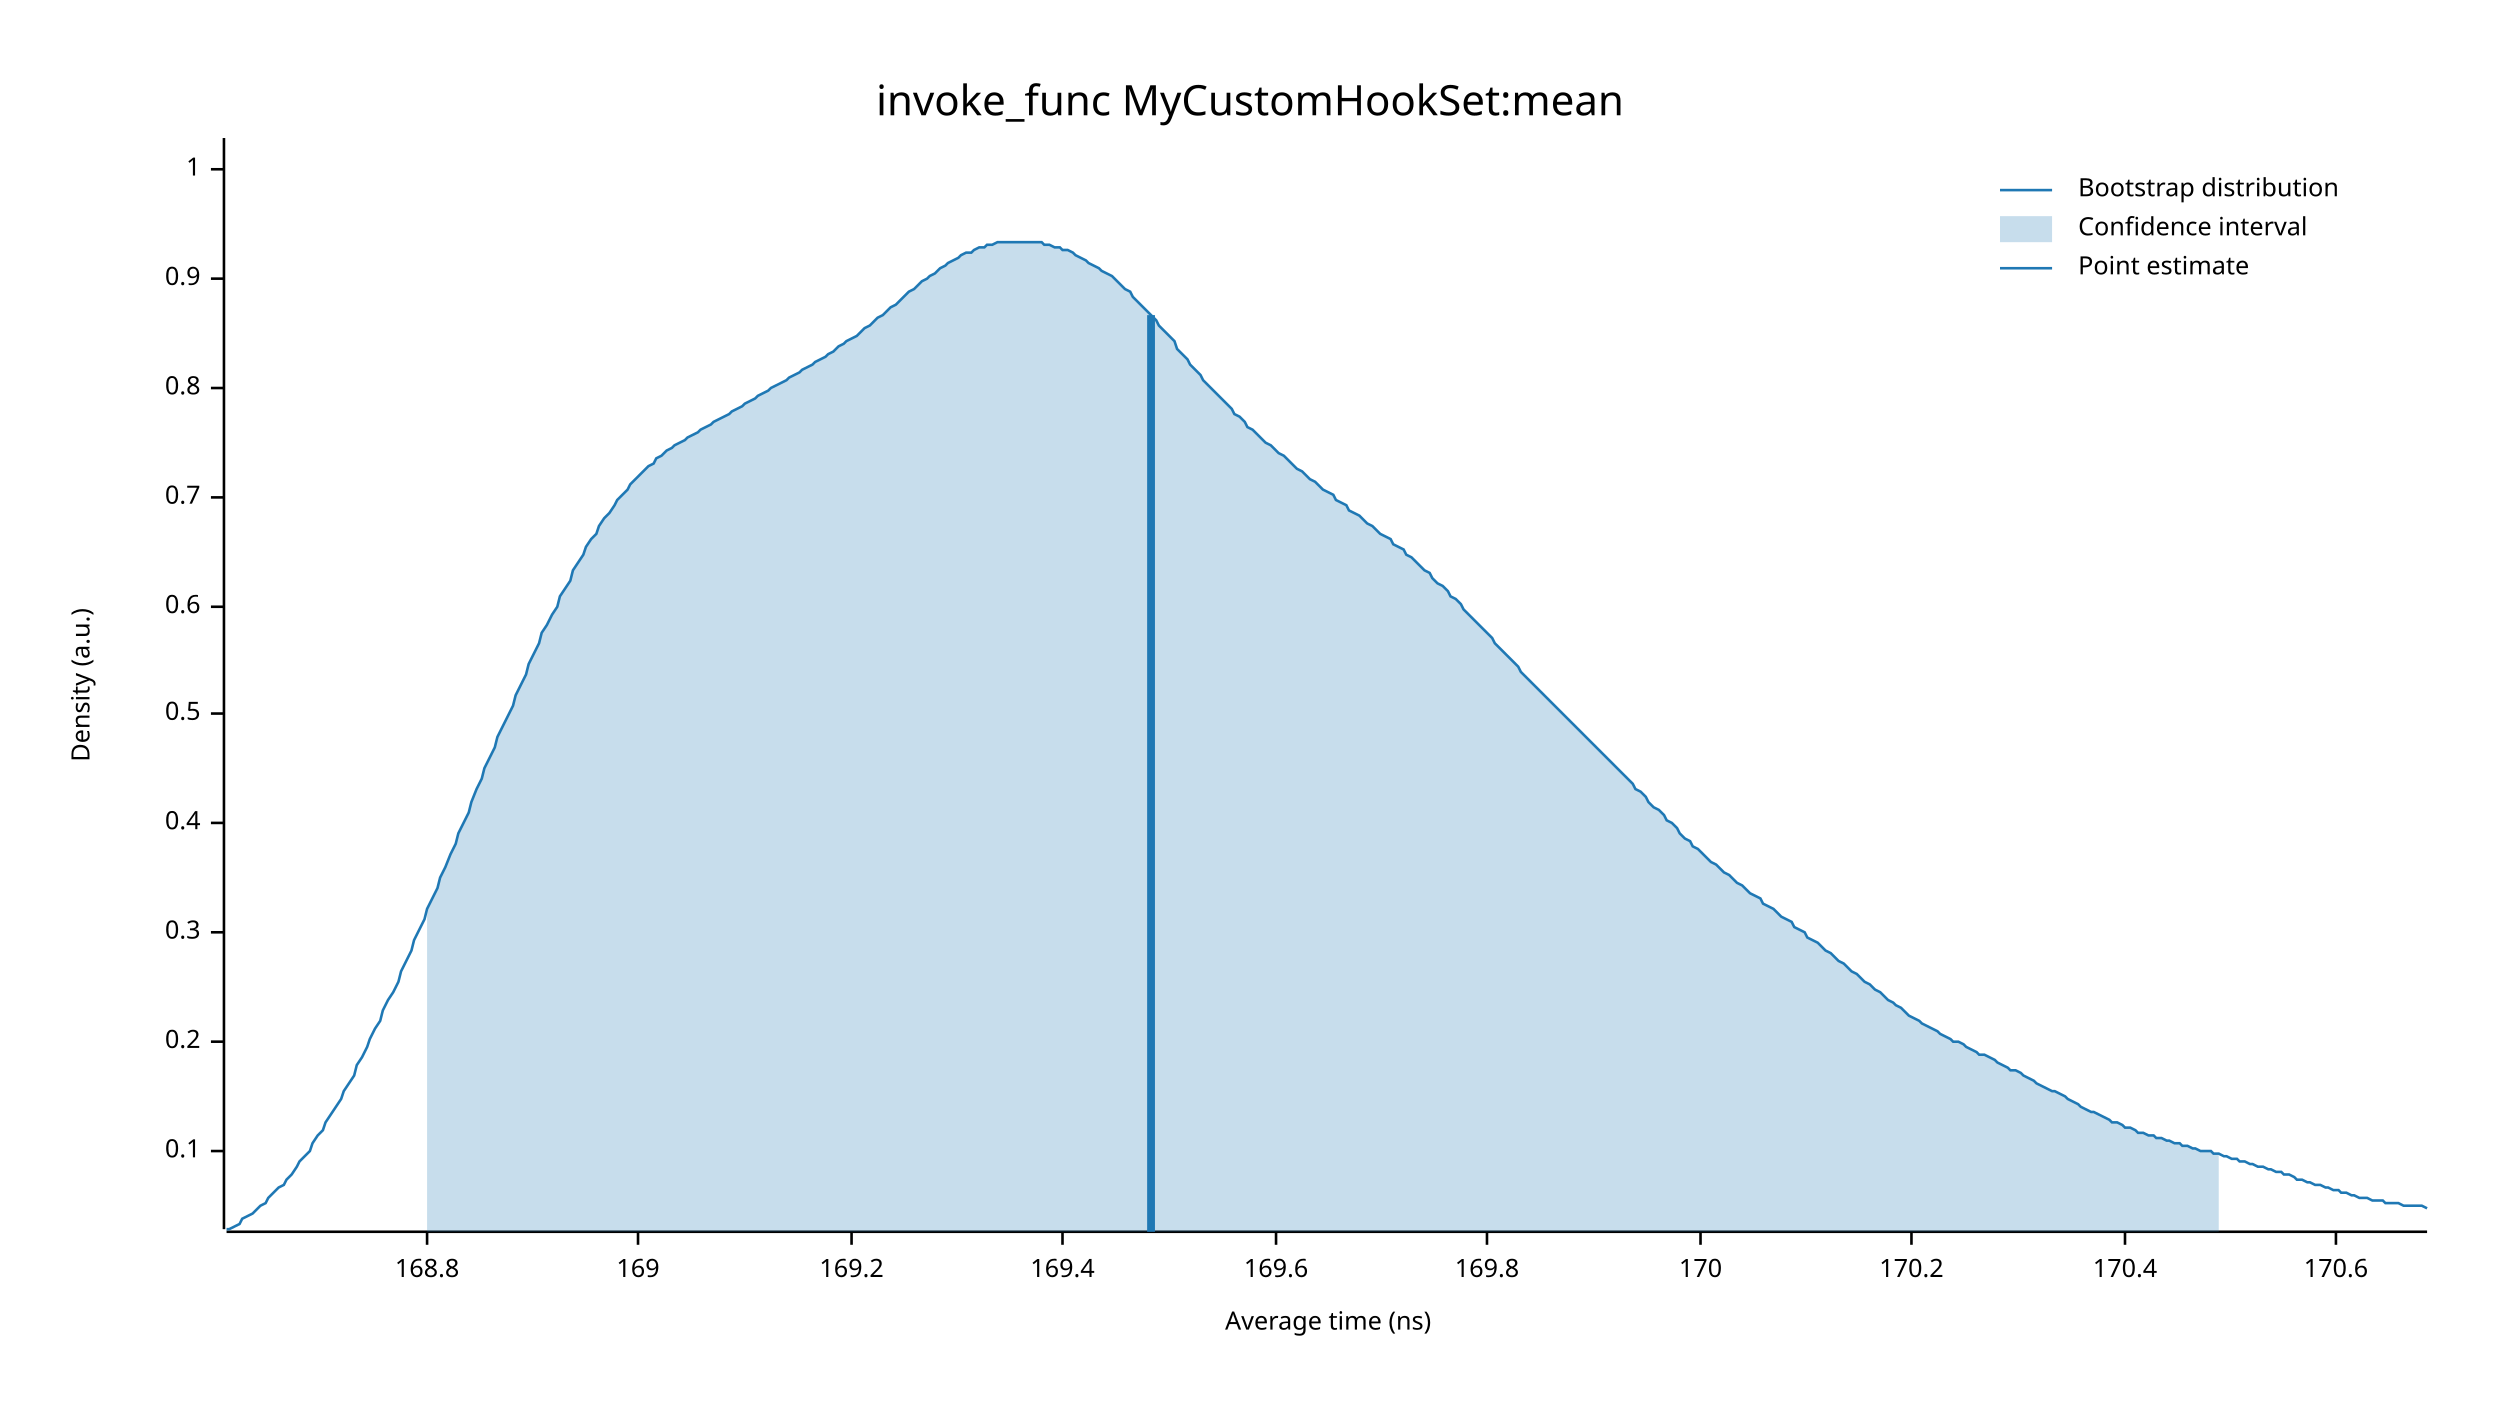
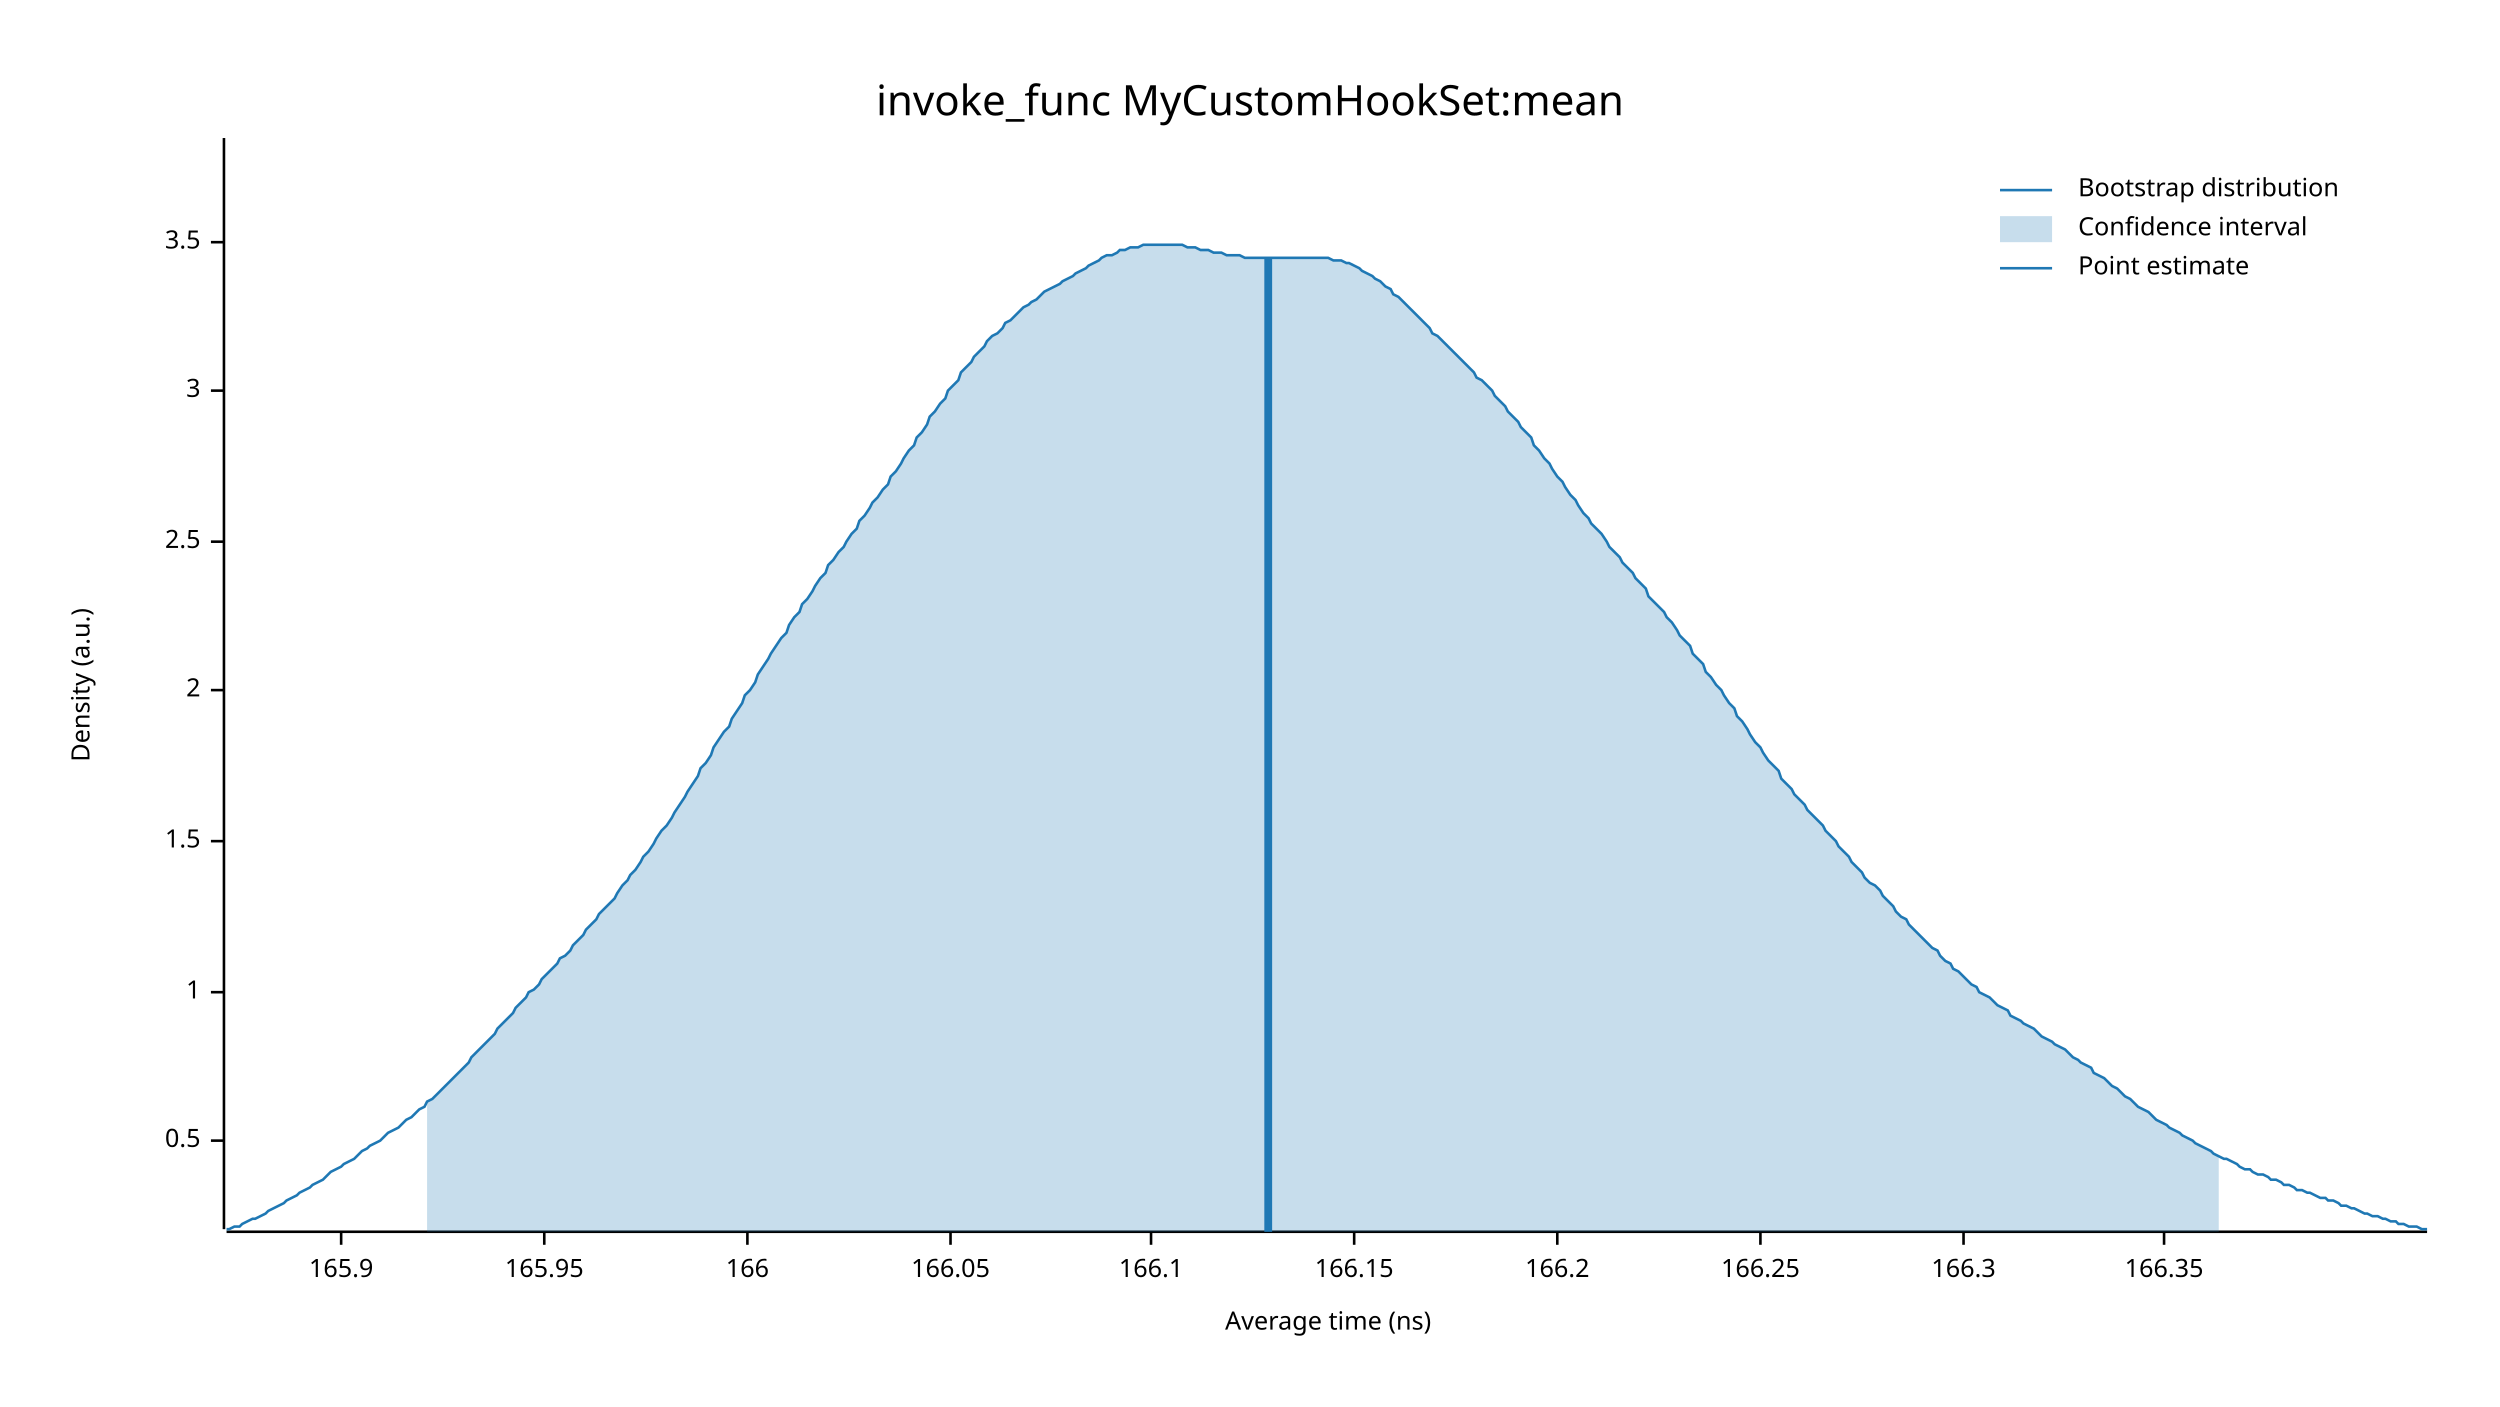
<svg xmlns="http://www.w3.org/2000/svg" width="960" height="540" viewBox="0 0 960 540">
  <text x="480" y="32" dy="0.76em" text-anchor="middle" font-family="sans-serif" font-size="16.129" opacity="1" fill="#000000">
invoke_func MyCustomHookSet:mean
</text>
  <text x="27" y="263" dy="0.76em" text-anchor="middle" font-family="sans-serif" font-size="9.677" opacity="1" fill="#000000" transform="rotate(270, 27, 263)">
Density (a.u.)
</text>
  <text x="510" y="513" dy="-0.5ex" text-anchor="middle" font-family="sans-serif" font-size="9.677" opacity="1" fill="#000000">
Average time (ns)
</text>
  <polyline fill="none" opacity="1" stroke="#000000" stroke-width="1" points="86,53 86,472 " />
-   <text x="77" y="442" dy="0.5ex" text-anchor="end" font-family="sans-serif" font-size="9.677" opacity="1" fill="#000000">
- 0.1
- </text>
-   <polyline fill="none" opacity="1" stroke="#000000" stroke-width="1" points="81,442 86,442 " />
-   <text x="77" y="400" dy="0.5ex" text-anchor="end" font-family="sans-serif" font-size="9.677" opacity="1" fill="#000000">
- 0.2
- </text>
-   <polyline fill="none" opacity="1" stroke="#000000" stroke-width="1" points="81,400 86,400 " />
-   <text x="77" y="358" dy="0.5ex" text-anchor="end" font-family="sans-serif" font-size="9.677" opacity="1" fill="#000000">
- 0.3
- </text>
-   <polyline fill="none" opacity="1" stroke="#000000" stroke-width="1" points="81,358 86,358 " />
-   <text x="77" y="316" dy="0.5ex" text-anchor="end" font-family="sans-serif" font-size="9.677" opacity="1" fill="#000000">
- 0.4
- </text>
-   <polyline fill="none" opacity="1" stroke="#000000" stroke-width="1" points="81,316 86,316 " />
-   <text x="77" y="274" dy="0.5ex" text-anchor="end" font-family="sans-serif" font-size="9.677" opacity="1" fill="#000000">
+   <text x="77" y="438" dy="0.5ex" text-anchor="end" font-family="sans-serif" font-size="9.677" opacity="1" fill="#000000">
0.5
</text>
-   <polyline fill="none" opacity="1" stroke="#000000" stroke-width="1" points="81,274 86,274 " />
-   <text x="77" y="233" dy="0.5ex" text-anchor="end" font-family="sans-serif" font-size="9.677" opacity="1" fill="#000000">
- 0.6
- </text>
-   <polyline fill="none" opacity="1" stroke="#000000" stroke-width="1" points="81,233 86,233 " />
-   <text x="77" y="191" dy="0.5ex" text-anchor="end" font-family="sans-serif" font-size="9.677" opacity="1" fill="#000000">
- 0.7
- </text>
-   <polyline fill="none" opacity="1" stroke="#000000" stroke-width="1" points="81,191 86,191 " />
-   <text x="77" y="149" dy="0.5ex" text-anchor="end" font-family="sans-serif" font-size="9.677" opacity="1" fill="#000000">
- 0.8
- </text>
-   <polyline fill="none" opacity="1" stroke="#000000" stroke-width="1" points="81,149 86,149 " />
-   <text x="77" y="107" dy="0.5ex" text-anchor="end" font-family="sans-serif" font-size="9.677" opacity="1" fill="#000000">
- 0.9
- </text>
-   <polyline fill="none" opacity="1" stroke="#000000" stroke-width="1" points="81,107 86,107 " />
-   <text x="77" y="65" dy="0.5ex" text-anchor="end" font-family="sans-serif" font-size="9.677" opacity="1" fill="#000000">
+   <polyline fill="none" opacity="1" stroke="#000000" stroke-width="1" points="81,438 86,438 " />
+   <text x="77" y="381" dy="0.5ex" text-anchor="end" font-family="sans-serif" font-size="9.677" opacity="1" fill="#000000">
1
</text>
-   <polyline fill="none" opacity="1" stroke="#000000" stroke-width="1" points="81,65 86,65 " />
+   <polyline fill="none" opacity="1" stroke="#000000" stroke-width="1" points="81,381 86,381 " />
+   <text x="77" y="323" dy="0.5ex" text-anchor="end" font-family="sans-serif" font-size="9.677" opacity="1" fill="#000000">
+ 1.5
+ </text>
+   <polyline fill="none" opacity="1" stroke="#000000" stroke-width="1" points="81,323 86,323 " />
+   <text x="77" y="265" dy="0.5ex" text-anchor="end" font-family="sans-serif" font-size="9.677" opacity="1" fill="#000000">
+ 2
+ </text>
+   <polyline fill="none" opacity="1" stroke="#000000" stroke-width="1" points="81,265 86,265 " />
+   <text x="77" y="208" dy="0.5ex" text-anchor="end" font-family="sans-serif" font-size="9.677" opacity="1" fill="#000000">
+ 2.5
+ </text>
+   <polyline fill="none" opacity="1" stroke="#000000" stroke-width="1" points="81,208 86,208 " />
+   <text x="77" y="150" dy="0.5ex" text-anchor="end" font-family="sans-serif" font-size="9.677" opacity="1" fill="#000000">
+ 3
+ </text>
+   <polyline fill="none" opacity="1" stroke="#000000" stroke-width="1" points="81,150 86,150 " />
+   <text x="77" y="93" dy="0.5ex" text-anchor="end" font-family="sans-serif" font-size="9.677" opacity="1" fill="#000000">
+ 3.5
+ </text>
+   <polyline fill="none" opacity="1" stroke="#000000" stroke-width="1" points="81,93 86,93 " />
  <polyline fill="none" opacity="1" stroke="#000000" stroke-width="1" points="87,473 932,473 " />
-   <text x="164" y="483" dy="0.76em" text-anchor="middle" font-family="sans-serif" font-size="9.677" opacity="1" fill="#000000">
- 168.8
+   <text x="131" y="483" dy="0.76em" text-anchor="middle" font-family="sans-serif" font-size="9.677" opacity="1" fill="#000000">
+ 165.9
</text>
-   <polyline fill="none" opacity="1" stroke="#000000" stroke-width="1" points="164,473 164,478 " />
-   <text x="245" y="483" dy="0.76em" text-anchor="middle" font-family="sans-serif" font-size="9.677" opacity="1" fill="#000000">
- 169
+   <polyline fill="none" opacity="1" stroke="#000000" stroke-width="1" points="131,473 131,478 " />
+   <text x="209" y="483" dy="0.76em" text-anchor="middle" font-family="sans-serif" font-size="9.677" opacity="1" fill="#000000">
+ 165.95
</text>
-   <polyline fill="none" opacity="1" stroke="#000000" stroke-width="1" points="245,473 245,478 " />
-   <text x="327" y="483" dy="0.76em" text-anchor="middle" font-family="sans-serif" font-size="9.677" opacity="1" fill="#000000">
- 169.2
+   <polyline fill="none" opacity="1" stroke="#000000" stroke-width="1" points="209,473 209,478 " />
+   <text x="287" y="483" dy="0.76em" text-anchor="middle" font-family="sans-serif" font-size="9.677" opacity="1" fill="#000000">
+ 166
</text>
-   <polyline fill="none" opacity="1" stroke="#000000" stroke-width="1" points="327,473 327,478 " />
-   <text x="408" y="483" dy="0.76em" text-anchor="middle" font-family="sans-serif" font-size="9.677" opacity="1" fill="#000000">
- 169.4
+   <polyline fill="none" opacity="1" stroke="#000000" stroke-width="1" points="287,473 287,478 " />
+   <text x="365" y="483" dy="0.76em" text-anchor="middle" font-family="sans-serif" font-size="9.677" opacity="1" fill="#000000">
+ 166.05
</text>
-   <polyline fill="none" opacity="1" stroke="#000000" stroke-width="1" points="408,473 408,478 " />
-   <text x="490" y="483" dy="0.76em" text-anchor="middle" font-family="sans-serif" font-size="9.677" opacity="1" fill="#000000">
- 169.6
+   <polyline fill="none" opacity="1" stroke="#000000" stroke-width="1" points="365,473 365,478 " />
+   <text x="442" y="483" dy="0.76em" text-anchor="middle" font-family="sans-serif" font-size="9.677" opacity="1" fill="#000000">
+ 166.1
</text>
-   <polyline fill="none" opacity="1" stroke="#000000" stroke-width="1" points="490,473 490,478 " />
-   <text x="571" y="483" dy="0.76em" text-anchor="middle" font-family="sans-serif" font-size="9.677" opacity="1" fill="#000000">
- 169.8
+   <polyline fill="none" opacity="1" stroke="#000000" stroke-width="1" points="442,473 442,478 " />
+   <text x="520" y="483" dy="0.76em" text-anchor="middle" font-family="sans-serif" font-size="9.677" opacity="1" fill="#000000">
+ 166.15
</text>
-   <polyline fill="none" opacity="1" stroke="#000000" stroke-width="1" points="571,473 571,478 " />
-   <text x="653" y="483" dy="0.76em" text-anchor="middle" font-family="sans-serif" font-size="9.677" opacity="1" fill="#000000">
- 170
+   <polyline fill="none" opacity="1" stroke="#000000" stroke-width="1" points="520,473 520,478 " />
+   <text x="598" y="483" dy="0.76em" text-anchor="middle" font-family="sans-serif" font-size="9.677" opacity="1" fill="#000000">
+ 166.2
</text>
-   <polyline fill="none" opacity="1" stroke="#000000" stroke-width="1" points="653,473 653,478 " />
-   <text x="734" y="483" dy="0.76em" text-anchor="middle" font-family="sans-serif" font-size="9.677" opacity="1" fill="#000000">
- 170.2
+   <polyline fill="none" opacity="1" stroke="#000000" stroke-width="1" points="598,473 598,478 " />
+   <text x="676" y="483" dy="0.76em" text-anchor="middle" font-family="sans-serif" font-size="9.677" opacity="1" fill="#000000">
+ 166.25
</text>
-   <polyline fill="none" opacity="1" stroke="#000000" stroke-width="1" points="734,473 734,478 " />
-   <text x="816" y="483" dy="0.76em" text-anchor="middle" font-family="sans-serif" font-size="9.677" opacity="1" fill="#000000">
- 170.4
+   <polyline fill="none" opacity="1" stroke="#000000" stroke-width="1" points="676,473 676,478 " />
+   <text x="754" y="483" dy="0.76em" text-anchor="middle" font-family="sans-serif" font-size="9.677" opacity="1" fill="#000000">
+ 166.3
</text>
-   <polyline fill="none" opacity="1" stroke="#000000" stroke-width="1" points="816,473 816,478 " />
-   <text x="897" y="483" dy="0.76em" text-anchor="middle" font-family="sans-serif" font-size="9.677" opacity="1" fill="#000000">
- 170.6
+   <polyline fill="none" opacity="1" stroke="#000000" stroke-width="1" points="754,473 754,478 " />
+   <text x="831" y="483" dy="0.76em" text-anchor="middle" font-family="sans-serif" font-size="9.677" opacity="1" fill="#000000">
+ 166.35
</text>
-   <polyline fill="none" opacity="1" stroke="#000000" stroke-width="1" points="897,473 897,478 " />
-   <polyline fill="none" opacity="1" stroke="#1F78B4" stroke-width="1" points="87,472 88,472 90,471 92,470 93,468 95,467 97,466 98,465 100,463 102,462 103,460 105,458 107,456 109,455 110,453 112,451 114,448 115,446 117,444 119,442 120,439 122,436 124,434 125,431 127,428 129,425 131,422 132,419 134,416 136,413 137,409 139,406 141,402 142,399 144,395 146,392 147,388 149,384 151,381 153,377 154,373 156,369 158,365 159,361 161,357 163,353 164,349 166,345 168,341 169,337 171,333 173,328 175,324 176,320 178,316 180,312 181,308 183,303 185,299 186,295 188,291 190,287 191,283 193,279 195,275 197,271 198,267 200,263 202,259 203,255 205,251 207,247 208,243 210,240 212,236 214,233 215,229 217,226 219,223 220,219 222,216 224,213 225,210 227,207 229,205 230,202 232,199 234,197 236,194 237,192 239,190 241,188 242,186 244,184 246,182 247,181 249,179 251,178 252,176 254,175 256,173 258,172 259,171 261,170 263,169 264,168 266,167 268,166 269,165 271,164 273,163 274,162 276,161 278,160 280,159 281,158 283,157 285,156 286,155 288,154 290,153 291,152 293,151 295,150 296,149 298,148 300,147 302,146 303,145 305,144 307,143 308,142 310,141 312,140 313,139 315,138 317,137 318,136 320,135 322,133 324,132 325,131 327,130 329,129 330,128 332,126 334,125 335,124 337,122 339,121 341,119 342,118 344,117 346,115 347,114 349,112 351,111 352,110 354,108 356,107 357,106 359,105 361,103 363,102 364,101 366,100 368,99 369,98 371,97 373,97 374,96 376,95 378,95 379,94 381,94 383,93 385,93 386,93 388,93 390,93 391,93 393,93 395,93 396,93 398,93 400,93 401,94 403,94 405,95 407,95 408,96 410,96 412,97 413,98 415,99 417,100 418,101 420,102 422,103 423,104 425,105 427,106 429,108 430,109 432,111 434,112 435,114 437,116 439,118 440,119 442,121 444,123 445,125 447,127 449,129 451,131 452,134 454,136 456,138 457,140 459,142 461,144 462,146 464,148 466,150 468,152 469,153 471,155 473,157 474,159 476,160 478,162 479,164 481,165 483,167 484,168 486,170 488,171 490,173 491,174 493,175 495,177 496,178 498,180 500,181 501,182 503,184 505,185 506,186 508,188 510,189 512,190 513,192 515,193 517,194 518,196 520,197 522,198 523,199 525,201 527,202 528,203 530,205 532,206 534,207 535,209 537,210 539,211 540,213 542,214 544,216 545,217 547,219 549,220 550,222 552,224 554,225 556,227 557,229 559,230 561,232 562,234 564,236 566,238 567,239 569,241 571,243 573,245 574,247 576,249 578,251 579,252 581,254 583,256 584,258 586,260 588,262 589,263 591,265 593,267 595,269 596,270 598,272 600,274 601,275 603,277 605,279 606,280 608,282 610,284 611,285 613,287 615,289 617,291 618,292 620,294 622,296 623,297 625,299 627,301 628,303 630,304 632,306 633,308 635,310 637,311 639,313 640,315 642,316 644,318 645,320 647,322 649,323 650,325 652,326 654,328 655,329 657,331 659,332 661,334 662,335 664,336 666,338 667,339 669,340 671,342 672,343 674,344 676,345 677,347 679,348 681,349 683,351 684,352 686,353 688,354 689,356 691,357 693,358 694,360 696,361 698,362 700,364 701,365 703,366 705,368 706,369 708,370 710,372 711,373 713,374 715,376 716,377 718,378 720,380 722,381 723,382 725,384 727,385 728,386 730,387 732,389 733,390 735,391 737,392 738,393 740,394 742,395 744,396 745,397 747,398 749,399 750,400 752,400 754,401 755,402 757,403 759,404 760,405 762,405 764,406 766,407 767,408 769,409 771,410 772,411 774,411 776,412 777,413 779,414 781,415 782,416 784,417 786,418 788,419 789,419 791,420 793,421 794,422 796,423 798,424 799,425 801,426 803,427 804,427 806,428 808,429 810,430 811,431 813,431 815,432 816,433 818,433 820,434 821,435 823,435 825,436 827,436 828,437 830,437 832,438 833,438 835,439 837,439 838,440 840,440 842,441 843,441 845,442 847,442 849,442 850,443 852,443 854,444 855,444 857,445 859,445 860,446 862,446 864,447 865,447 867,448 869,448 871,449 872,449 874,450 876,450 877,451 879,451 881,452 882,453 884,453 886,454 887,454 889,455 891,455 893,456 894,456 896,457 898,457 899,458 901,458 903,459 904,459 906,460 908,460 909,460 911,461 913,461 915,461 916,462 918,462 920,462 921,462 923,463 925,463 926,463 928,463 930,463 932,464 " />
-   <polygon opacity="0.25" fill="#1F78B4" points="164,349 166,345 168,341 169,337 171,333 173,328 175,324 176,320 178,316 180,312 181,308 183,303 185,299 186,295 188,291 190,287 191,283 193,279 195,275 197,271 198,267 200,263 202,259 203,255 205,251 207,247 208,243 210,240 212,236 214,233 215,229 217,226 219,223 220,219 222,216 224,213 225,210 227,207 229,205 230,202 232,199 234,197 236,194 237,192 239,190 241,188 242,186 244,184 246,182 247,181 249,179 251,178 252,176 254,175 256,173 258,172 259,171 261,170 263,169 264,168 266,167 268,166 269,165 271,164 273,163 274,162 276,161 278,160 280,159 281,158 283,157 285,156 286,155 288,154 290,153 291,152 293,151 295,150 296,149 298,148 300,147 302,146 303,145 305,144 307,143 308,142 310,141 312,140 313,139 315,138 317,137 318,136 320,135 322,133 324,132 325,131 327,130 329,129 330,128 332,126 334,125 335,124 337,122 339,121 341,119 342,118 344,117 346,115 347,114 349,112 351,111 352,110 354,108 356,107 357,106 359,105 361,103 363,102 364,101 366,100 368,99 369,98 371,97 373,97 374,96 376,95 378,95 379,94 381,94 383,93 385,93 386,93 388,93 390,93 391,93 393,93 395,93 396,93 398,93 400,93 401,94 403,94 405,95 407,95 408,96 410,96 412,97 413,98 415,99 417,100 418,101 420,102 422,103 423,104 425,105 427,106 429,108 430,109 432,111 434,112 435,114 437,116 439,118 440,119 442,121 444,123 445,125 447,127 449,129 451,131 452,134 454,136 456,138 457,140 459,142 461,144 462,146 464,148 466,150 468,152 469,153 471,155 473,157 474,159 476,160 478,162 479,164 481,165 483,167 484,168 486,170 488,171 490,173 491,174 493,175 495,177 496,178 498,180 500,181 501,182 503,184 505,185 506,186 508,188 510,189 512,190 513,192 515,193 517,194 518,196 520,197 522,198 523,199 525,201 527,202 528,203 530,205 532,206 534,207 535,209 537,210 539,211 540,213 542,214 544,216 545,217 547,219 549,220 550,222 552,224 554,225 556,227 557,229 559,230 561,232 562,234 564,236 566,238 567,239 569,241 571,243 573,245 574,247 576,249 578,251 579,252 581,254 583,256 584,258 586,260 588,262 589,263 591,265 593,267 595,269 596,270 598,272 600,274 601,275 603,277 605,279 606,280 608,282 610,284 611,285 613,287 615,289 617,291 618,292 620,294 622,296 623,297 625,299 627,301 628,303 630,304 632,306 633,308 635,310 637,311 639,313 640,315 642,316 644,318 645,320 647,322 649,323 650,325 652,326 654,328 655,329 657,331 659,332 661,334 662,335 664,336 666,338 667,339 669,340 671,342 672,343 674,344 676,345 677,347 679,348 681,349 683,351 684,352 686,353 688,354 689,356 691,357 693,358 694,360 696,361 698,362 700,364 701,365 703,366 705,368 706,369 708,370 710,372 711,373 713,374 715,376 716,377 718,378 720,380 722,381 723,382 725,384 727,385 728,386 730,387 732,389 733,390 735,391 737,392 738,393 740,394 742,395 744,396 745,397 747,398 749,399 750,400 752,400 754,401 755,402 757,403 759,404 760,405 762,405 764,406 766,407 767,408 769,409 771,410 772,411 774,411 776,412 777,413 779,414 781,415 782,416 784,417 786,418 788,419 789,419 791,420 793,421 794,422 796,423 798,424 799,425 801,426 803,427 804,427 806,428 808,429 810,430 811,431 813,431 815,432 816,433 818,433 820,434 821,435 823,435 825,436 827,436 828,437 830,437 832,438 833,438 835,439 837,439 838,440 840,440 842,441 843,441 845,442 847,442 849,442 850,443 852,443 852,473 164,473 " />
-   <polyline fill="none" opacity="1" stroke="#1F78B4" stroke-width="3" points="442,473 442,121 " />
+   <polyline fill="none" opacity="1" stroke="#000000" stroke-width="1" points="831,473 831,478 " />
+   <polyline fill="none" opacity="1" stroke="#1F78B4" stroke-width="1" points="87,472 88,472 90,471 92,471 93,470 95,469 97,468 98,468 100,467 102,466 103,465 105,464 107,463 109,462 110,461 112,460 114,459 115,458 117,457 119,456 120,455 122,454 124,453 125,452 127,450 129,449 131,448 132,447 134,446 136,445 137,444 139,442 141,441 142,440 144,439 146,438 147,437 149,435 151,434 153,433 154,432 156,430 158,429 159,428 161,426 163,425 164,423 166,422 168,420 169,419 171,417 173,415 175,413 176,412 178,410 180,408 181,406 183,404 185,402 186,401 188,399 190,397 191,395 193,393 195,391 197,389 198,387 200,385 202,383 203,381 205,380 207,378 208,376 210,374 212,372 214,370 215,368 217,367 219,365 220,363 222,361 224,359 225,357 227,355 229,353 230,351 232,349 234,347 236,345 237,343 239,340 241,338 242,336 244,334 246,331 247,329 249,327 251,324 252,322 254,319 256,317 258,314 259,312 261,309 263,306 264,304 266,301 268,298 269,295 271,293 273,290 274,287 276,284 278,281 280,279 281,276 283,273 285,270 286,267 288,265 290,262 291,259 293,256 295,253 296,251 298,248 300,245 302,243 303,240 305,237 307,235 308,232 310,230 312,227 313,225 315,222 317,220 318,217 320,215 322,212 324,210 325,208 327,205 329,203 330,200 332,198 334,195 335,193 337,191 339,188 341,186 342,183 344,181 346,178 347,176 349,173 351,171 352,168 354,166 356,163 357,160 359,158 361,155 363,153 364,150 366,148 368,146 369,143 371,141 373,139 374,137 376,135 378,133 379,131 381,129 383,128 385,126 386,124 388,123 390,121 391,120 393,118 395,117 396,116 398,115 400,113 401,112 403,111 405,110 407,109 408,108 410,107 412,106 413,105 415,104 417,103 418,102 420,101 422,100 423,99 425,98 427,98 429,97 430,96 432,96 434,95 435,95 437,95 439,94 440,94 442,94 444,94 445,94 447,94 449,94 451,94 452,94 454,94 456,95 457,95 459,95 461,96 462,96 464,96 466,97 468,97 469,97 471,98 473,98 474,98 476,98 478,99 479,99 481,99 483,99 484,99 486,99 488,99 490,99 491,99 493,99 495,99 496,99 498,99 500,99 501,99 503,99 505,99 506,99 508,99 510,99 512,100 513,100 515,100 517,101 518,101 520,102 522,103 523,104 525,105 527,106 528,107 530,108 532,110 534,111 535,113 537,114 539,116 540,117 542,119 544,121 545,122 547,124 549,126 550,128 552,129 554,131 556,133 557,134 559,136 561,138 562,139 564,141 566,143 567,145 569,146 571,148 573,150 574,152 576,154 578,156 579,158 581,160 583,162 584,164 586,166 588,168 589,171 591,173 593,176 595,178 596,180 598,183 600,185 601,187 603,190 605,192 606,194 608,197 610,199 611,201 613,203 615,205 617,208 618,210 620,212 622,214 623,216 625,218 627,220 628,222 630,224 632,226 633,229 635,231 637,233 639,235 640,237 642,239 644,242 645,244 647,246 649,248 650,251 652,253 654,255 655,258 657,260 659,263 661,265 662,267 664,270 666,272 667,275 669,277 671,280 672,282 674,285 676,287 677,289 679,292 681,294 683,296 684,299 686,301 688,303 689,305 691,307 693,309 694,311 696,313 698,315 700,317 701,319 703,321 705,323 706,325 708,327 710,329 711,331 713,333 715,335 716,337 718,339 720,340 722,342 723,344 725,346 727,348 728,350 730,352 732,353 733,355 735,357 737,359 738,360 740,362 742,364 744,365 745,367 747,369 749,370 750,372 752,373 754,375 755,376 757,378 759,379 760,381 762,382 764,383 766,385 767,386 769,387 771,388 772,390 774,391 776,392 777,393 779,394 781,395 782,396 784,398 786,399 788,400 789,401 791,402 793,403 794,404 796,406 798,407 799,408 801,409 803,410 804,412 806,413 808,414 810,416 811,417 813,418 815,420 816,421 818,422 820,424 821,425 823,426 825,427 827,429 828,430 830,431 832,432 833,433 835,434 837,435 838,436 840,437 842,438 843,439 845,440 847,441 849,442 850,443 852,444 854,445 855,445 857,446 859,447 860,448 862,449 864,449 865,450 867,451 869,451 871,452 872,453 874,453 876,454 877,455 879,455 881,456 882,457 884,457 886,458 887,458 889,459 891,460 893,460 894,461 896,461 898,462 899,463 901,463 903,464 904,464 906,465 908,466 909,466 911,467 913,467 915,468 916,468 918,469 920,469 921,470 923,470 925,471 926,471 928,471 930,472 932,472 " />
+   <polygon opacity="0.25" fill="#1F78B4" points="164,423 166,422 168,420 169,419 171,417 173,415 175,413 176,412 178,410 180,408 181,406 183,404 185,402 186,401 188,399 190,397 191,395 193,393 195,391 197,389 198,387 200,385 202,383 203,381 205,380 207,378 208,376 210,374 212,372 214,370 215,368 217,367 219,365 220,363 222,361 224,359 225,357 227,355 229,353 230,351 232,349 234,347 236,345 237,343 239,340 241,338 242,336 244,334 246,331 247,329 249,327 251,324 252,322 254,319 256,317 258,314 259,312 261,309 263,306 264,304 266,301 268,298 269,295 271,293 273,290 274,287 276,284 278,281 280,279 281,276 283,273 285,270 286,267 288,265 290,262 291,259 293,256 295,253 296,251 298,248 300,245 302,243 303,240 305,237 307,235 308,232 310,230 312,227 313,225 315,222 317,220 318,217 320,215 322,212 324,210 325,208 327,205 329,203 330,200 332,198 334,195 335,193 337,191 339,188 341,186 342,183 344,181 346,178 347,176 349,173 351,171 352,168 354,166 356,163 357,160 359,158 361,155 363,153 364,150 366,148 368,146 369,143 371,141 373,139 374,137 376,135 378,133 379,131 381,129 383,128 385,126 386,124 388,123 390,121 391,120 393,118 395,117 396,116 398,115 400,113 401,112 403,111 405,110 407,109 408,108 410,107 412,106 413,105 415,104 417,103 418,102 420,101 422,100 423,99 425,98 427,98 429,97 430,96 432,96 434,95 435,95 437,95 439,94 440,94 442,94 444,94 445,94 447,94 449,94 451,94 452,94 454,94 456,95 457,95 459,95 461,96 462,96 464,96 466,97 468,97 469,97 471,98 473,98 474,98 476,98 478,99 479,99 481,99 483,99 484,99 486,99 488,99 490,99 491,99 493,99 495,99 496,99 498,99 500,99 501,99 503,99 505,99 506,99 508,99 510,99 512,100 513,100 515,100 517,101 518,101 520,102 522,103 523,104 525,105 527,106 528,107 530,108 532,110 534,111 535,113 537,114 539,116 540,117 542,119 544,121 545,122 547,124 549,126 550,128 552,129 554,131 556,133 557,134 559,136 561,138 562,139 564,141 566,143 567,145 569,146 571,148 573,150 574,152 576,154 578,156 579,158 581,160 583,162 584,164 586,166 588,168 589,171 591,173 593,176 595,178 596,180 598,183 600,185 601,187 603,190 605,192 606,194 608,197 610,199 611,201 613,203 615,205 617,208 618,210 620,212 622,214 623,216 625,218 627,220 628,222 630,224 632,226 633,229 635,231 637,233 639,235 640,237 642,239 644,242 645,244 647,246 649,248 650,251 652,253 654,255 655,258 657,260 659,263 661,265 662,267 664,270 666,272 667,275 669,277 671,280 672,282 674,285 676,287 677,289 679,292 681,294 683,296 684,299 686,301 688,303 689,305 691,307 693,309 694,311 696,313 698,315 700,317 701,319 703,321 705,323 706,325 708,327 710,329 711,331 713,333 715,335 716,337 718,339 720,340 722,342 723,344 725,346 727,348 728,350 730,352 732,353 733,355 735,357 737,359 738,360 740,362 742,364 744,365 745,367 747,369 749,370 750,372 752,373 754,375 755,376 757,378 759,379 760,381 762,382 764,383 766,385 767,386 769,387 771,388 772,390 774,391 776,392 777,393 779,394 781,395 782,396 784,398 786,399 788,400 789,401 791,402 793,403 794,404 796,406 798,407 799,408 801,409 803,410 804,412 806,413 808,414 810,416 811,417 813,418 815,420 816,421 818,422 820,424 821,425 823,426 825,427 827,429 828,430 830,431 832,432 833,433 835,434 837,435 838,436 840,437 842,438 843,439 845,440 847,441 849,442 850,443 852,444 852,473 164,473 " />
+   <polyline fill="none" opacity="1" stroke="#1F78B4" stroke-width="3" points="487,473 487,99 " />
  <text x="798" y="68" dy="0.76em" text-anchor="start" font-family="sans-serif" font-size="9.677" opacity="1" fill="#000000">
Bootstrap distribution
</text>
  <text x="798" y="83" dy="0.76em" text-anchor="start" font-family="sans-serif" font-size="9.677" opacity="1" fill="#000000">
Confidence interval
</text>
  <text x="798" y="98" dy="0.76em" text-anchor="start" font-family="sans-serif" font-size="9.677" opacity="1" fill="#000000">
Point estimate
</text>
  <polyline fill="none" opacity="1" stroke="#1F78B4" stroke-width="1" points="768,73 788,73 " />
  <rect x="768" y="83" width="20" height="10" opacity="0.25" fill="#1F78B4" stroke="none" />
  <polyline fill="none" opacity="1" stroke="#1F78B4" stroke-width="1" points="768,103 788,103 " />
</svg>
